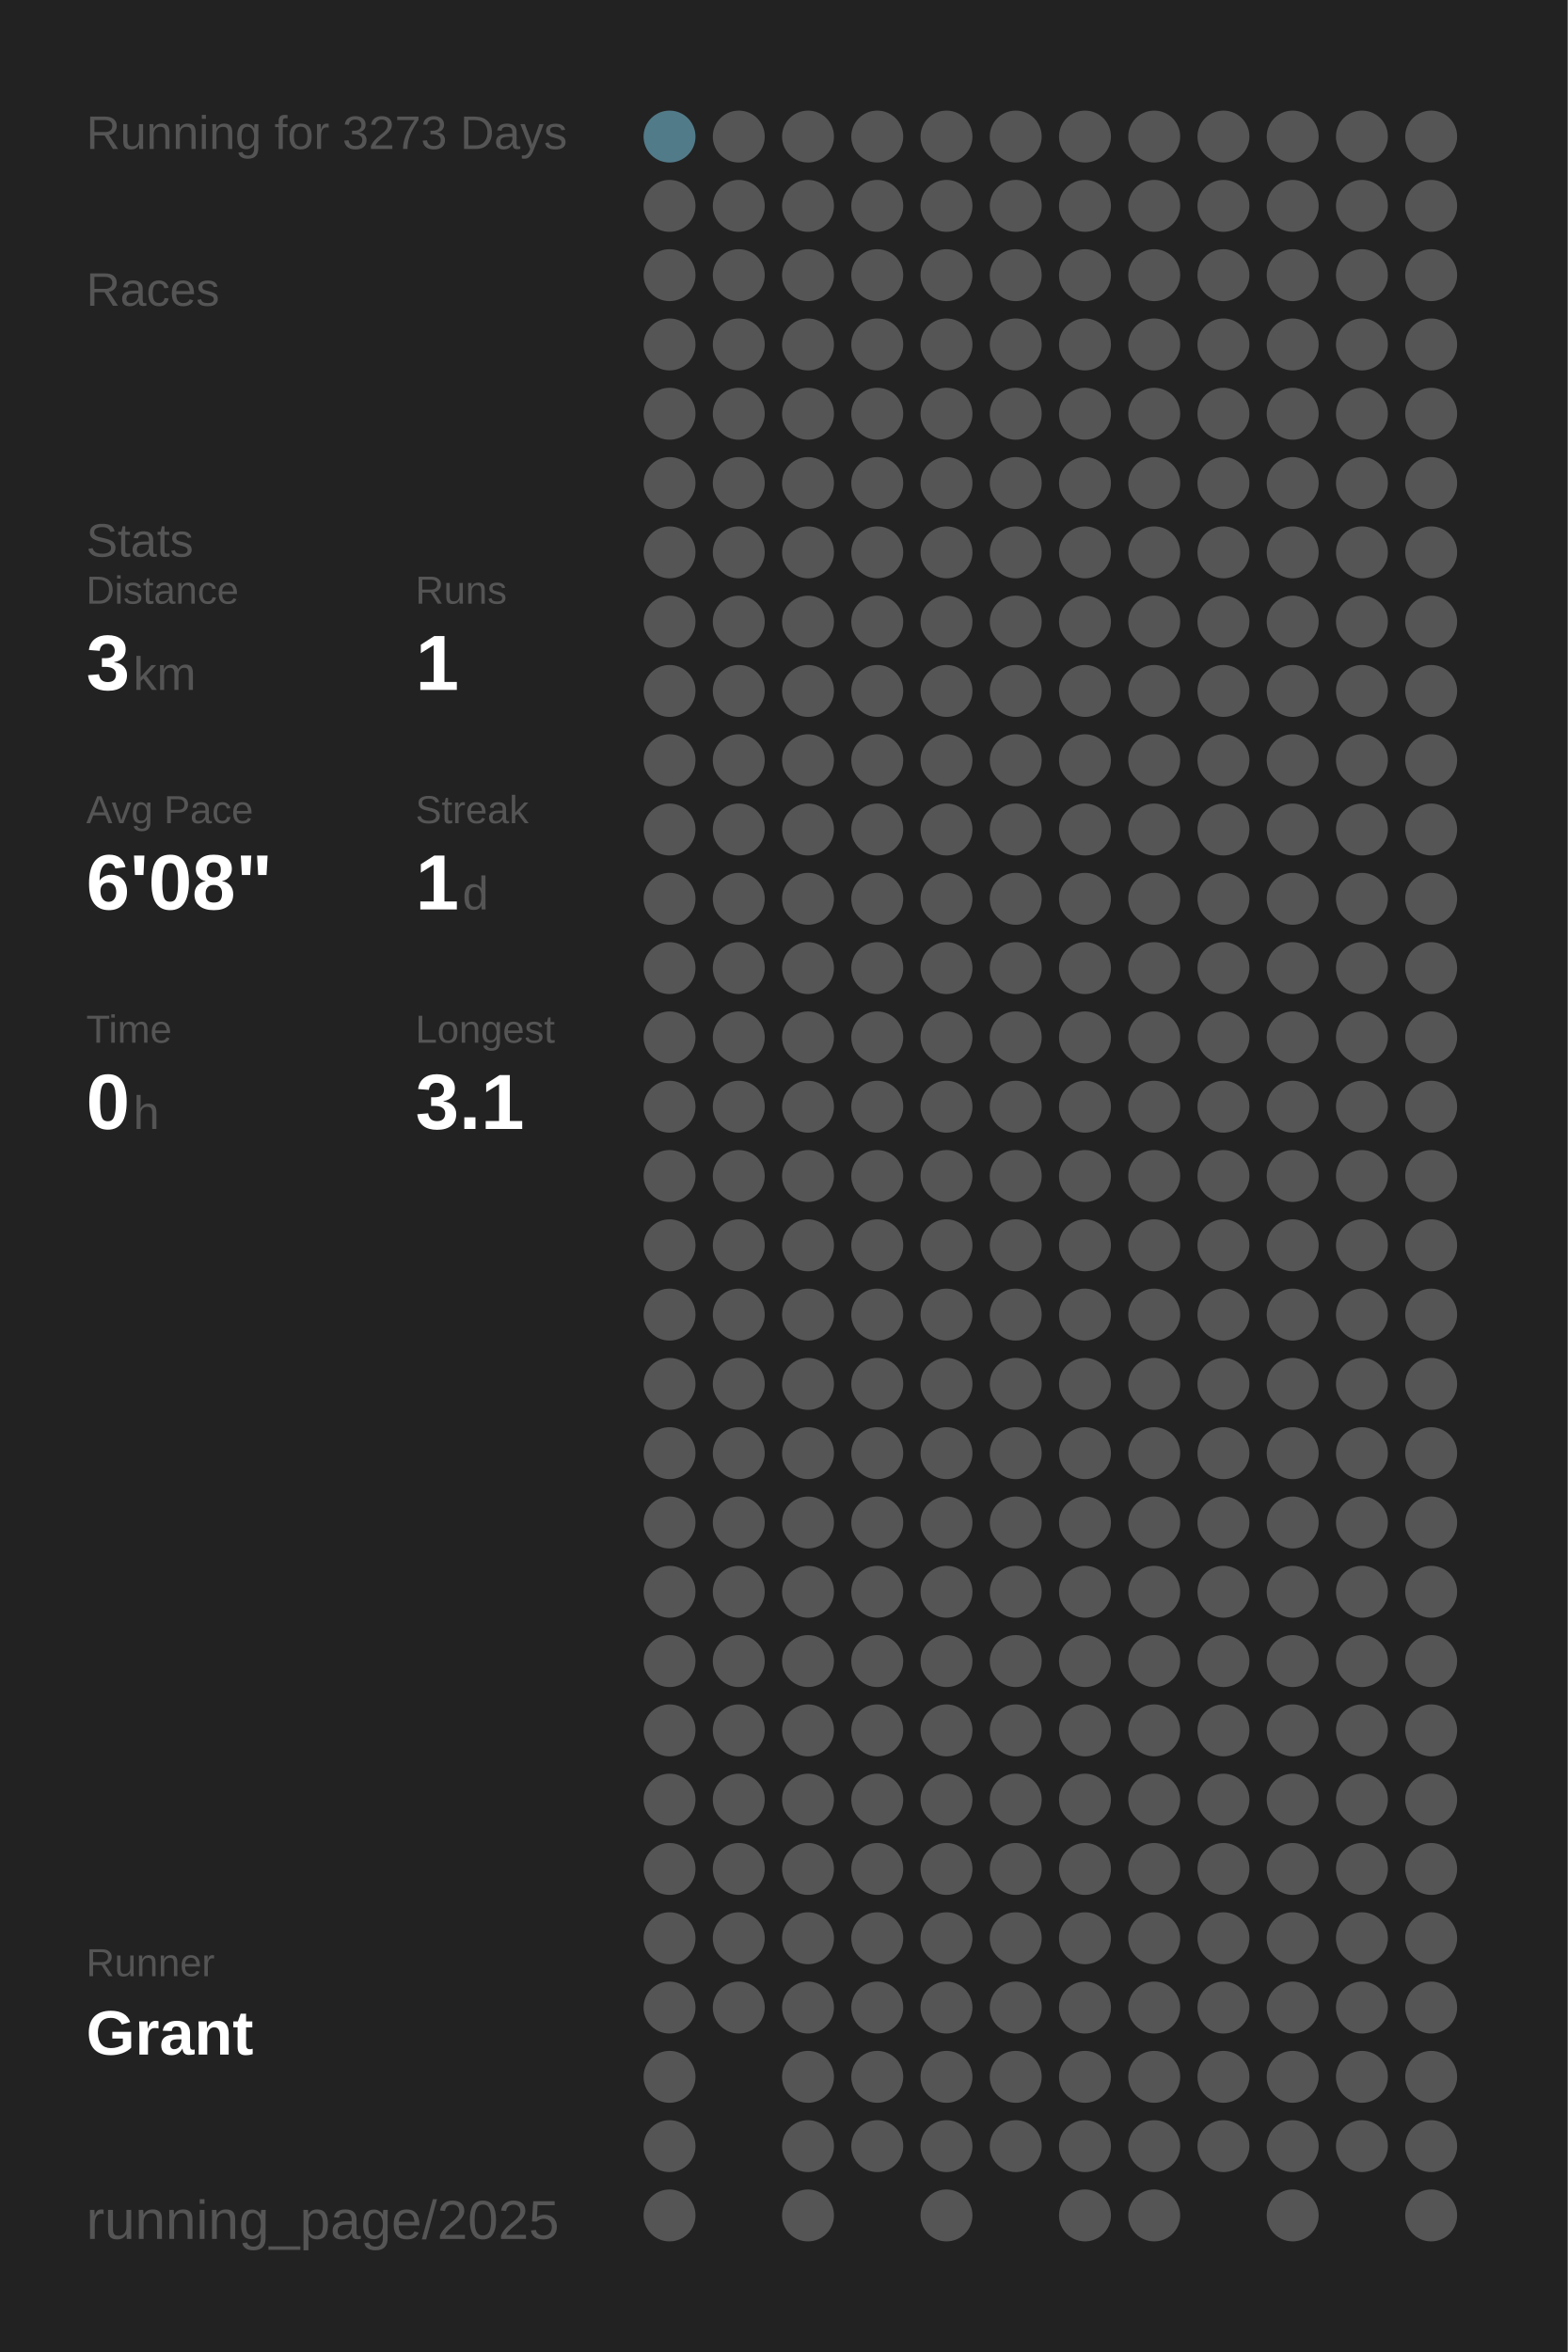
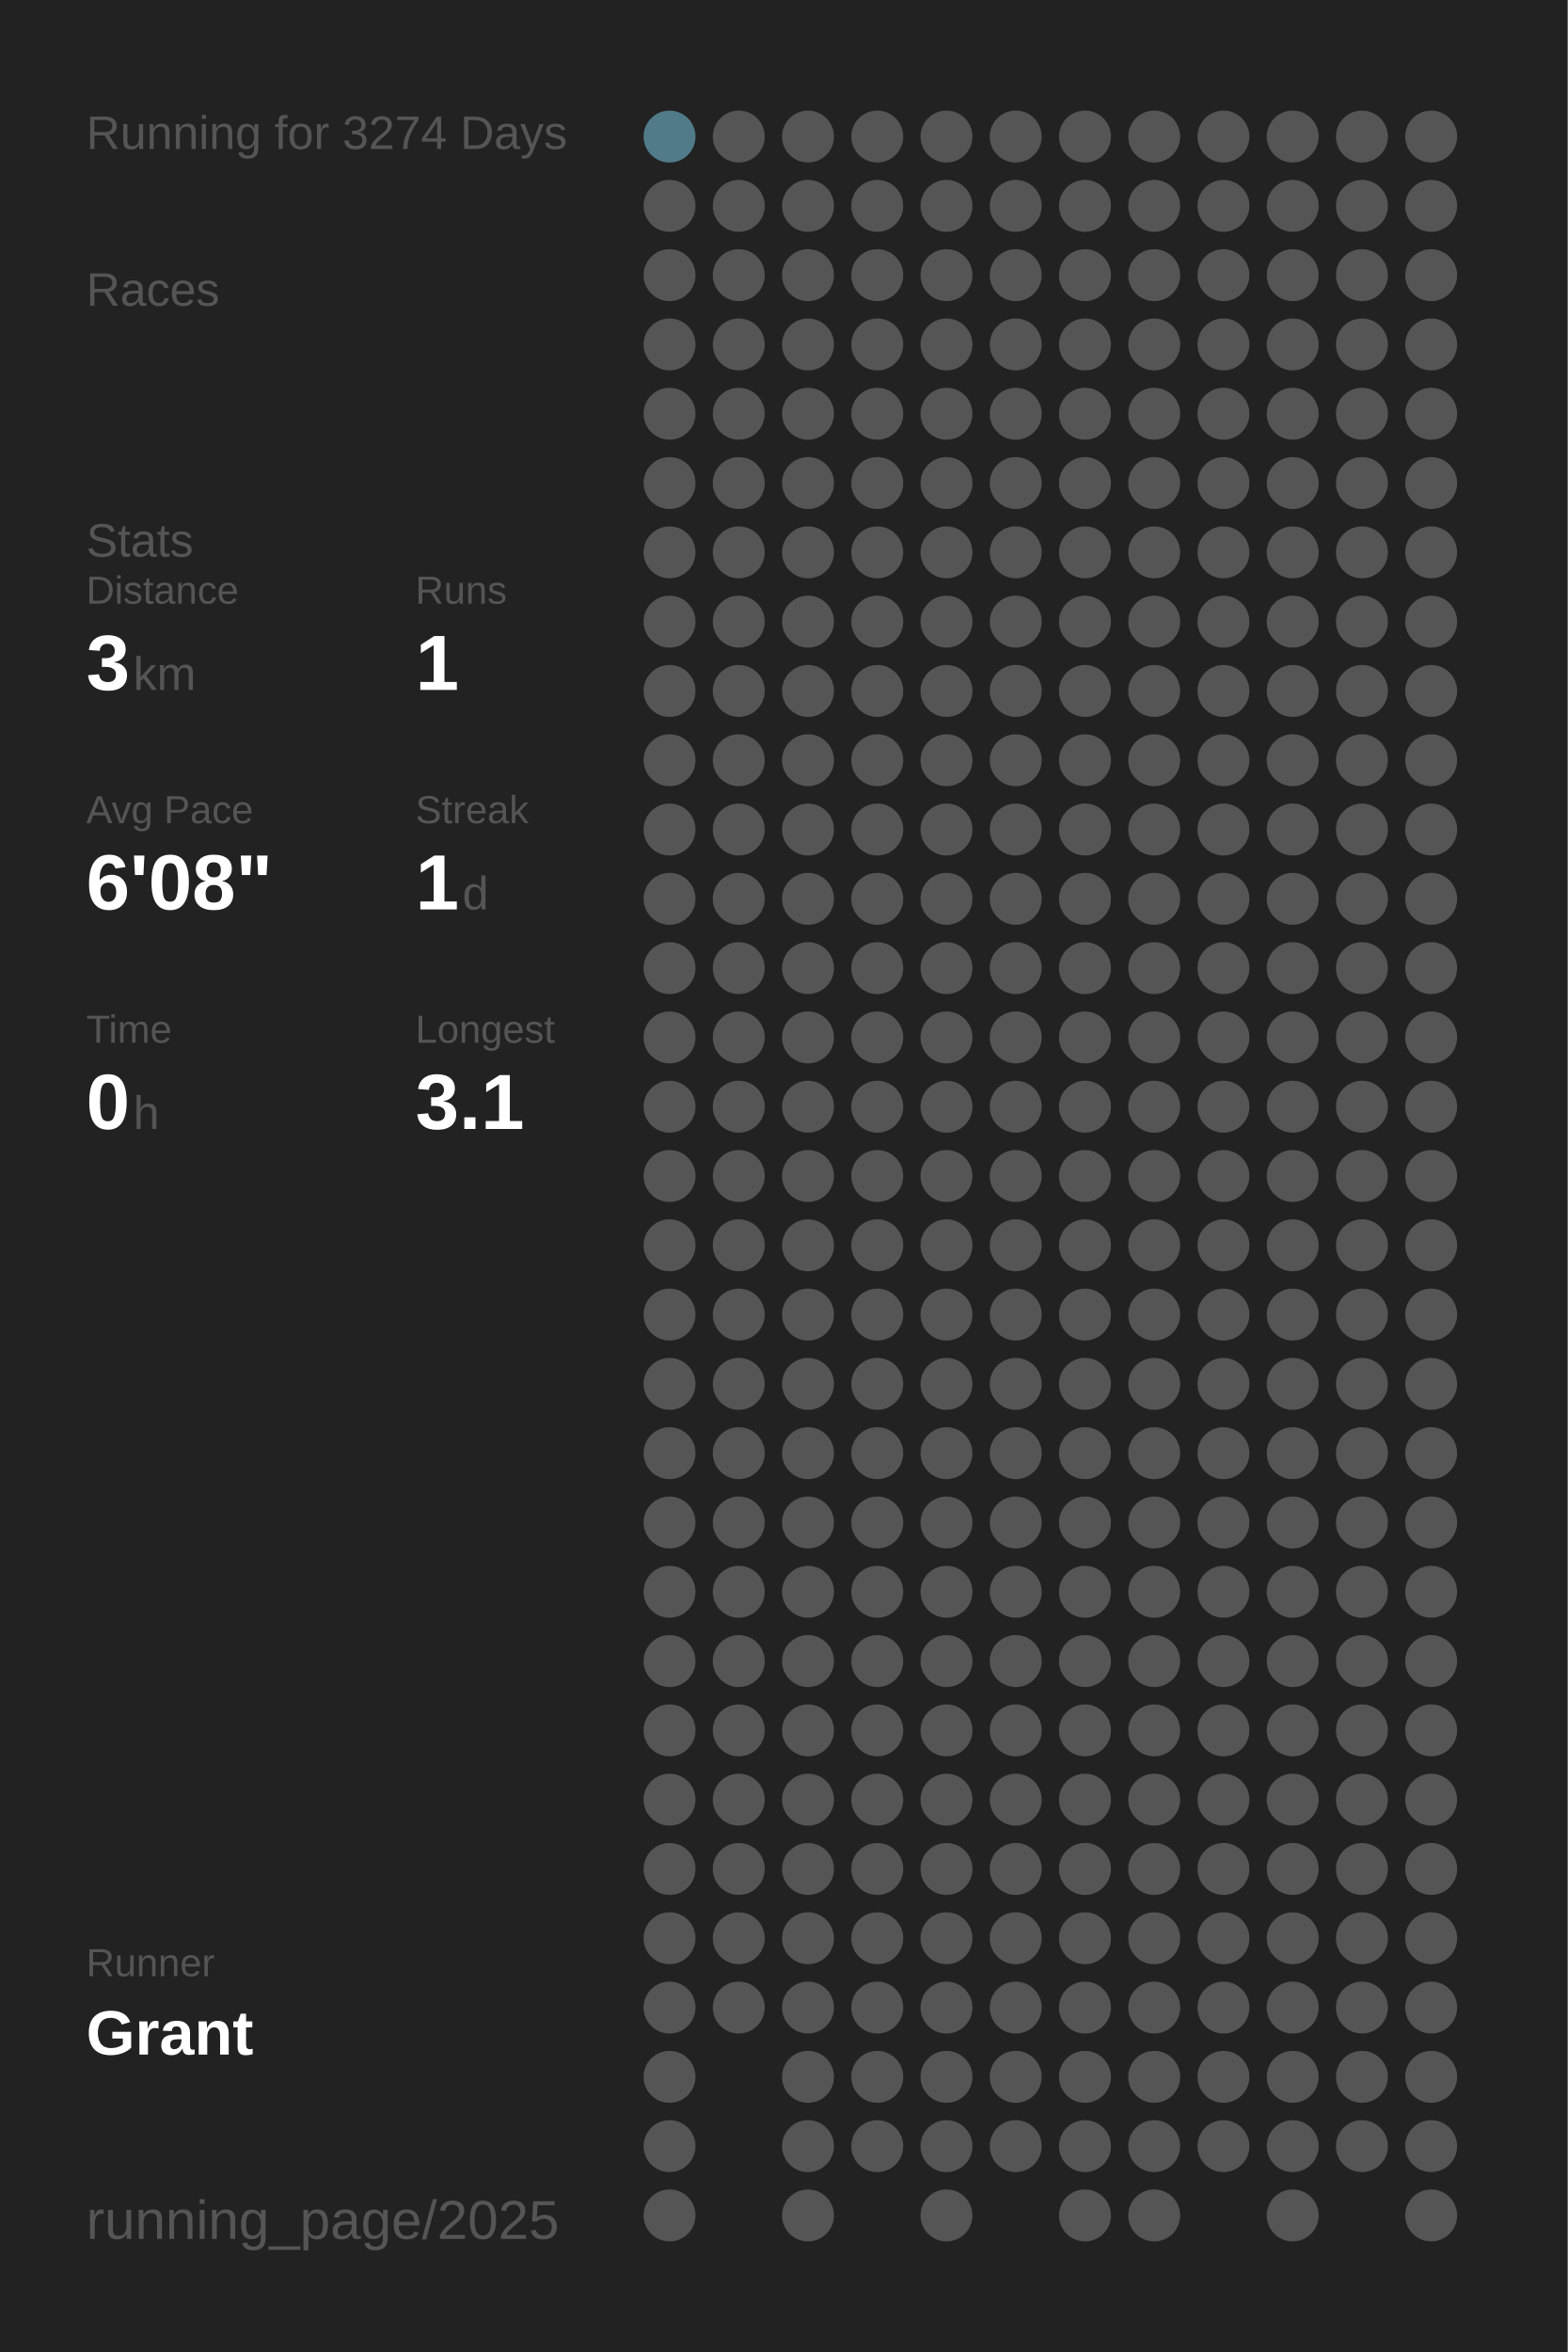
<svg xmlns="http://www.w3.org/2000/svg" baseProfile="full" height="300mm" version="1.1" viewBox="0,0,200,300" width="200mm">
  <defs />
  <rect fill="#222222" height="300" width="200" x="0" y="0" />
-   <text fill="#555555" style="font-size:6px; font-family:Arial;" x="11" y="19">Running for 3273 Days</text>
+   <text fill="#555555" style="font-size:6px; font-family:Arial;" x="11" y="19">Running for 3274 Days</text>
  <text fill="#555555" style="font-size:6px; font-family:Arial;" x="11" y="39">Races</text>
  <text fill="#555555" style="font-size:6px; font-family:Arial;" x="11" y="71">Stats</text>
  <text fill="#555555" style="font-size:5px; font-family:Arial;" x="11" y="77">Distance</text>
  <text fill="#FFFFFF" style="font-size:10px; font-family:Arial; font-weight:bold;" x="11" y="88">3</text>
  <text fill="#555555" style="font-size:6px; font-family:Arial;" x="17" y="88">km</text>
  <text fill="#555555" style="font-size:5px; font-family:Arial;" x="53" y="77">Runs</text>
  <text fill="#FFFFFF" style="font-size:10px; font-family:Arial; font-weight:bold;" x="53" y="88">1</text>
  <text fill="#555555" style="font-size:5px; font-family:Arial;" x="11" y="105">Avg Pace</text>
  <text fill="#FFFFFF" style="font-size:10px; font-family:Arial; font-weight:bold;" x="11" y="116">6'08"</text>
  <text fill="#555555" style="font-size:5px; font-family:Arial;" x="53" y="105">Streak</text>
  <text fill="#FFFFFF" style="font-size:10px; font-family:Arial; font-weight:bold;" x="53" y="116">1</text>
  <text fill="#555555" style="font-size:6px; font-family:Arial;" x="59" y="116">d</text>
  <text fill="#555555" style="font-size:5px; font-family:Arial;" x="11" y="133">Time</text>
  <text fill="#FFFFFF" style="font-size:10px; font-family:Arial; font-weight:bold;" x="11" y="144">0</text>
  <text fill="#555555" style="font-size:6px; font-family:Arial;" x="17" y="144">h</text>
  <text fill="#555555" style="font-size:5px; font-family:Arial;" x="53" y="133">Longest</text>
  <text fill="#FFFFFF" style="font-size:10px; font-family:Arial; font-weight:bold;" x="53" y="144">3.1</text>
  <text fill="#555555" style="font-size:5px; font-family:Arial;" x="11" y="252.065">Runner</text>
  <text fill="#FFFFFF" style="font-size:8px; font-family:Arial; font-weight:bold;" x="11" y="262.065">Grant</text>
  <text fill="#555555" style="font-size:7px; font-family:Arial;" x="11" y="285.581">running_page/2025</text>
  <circle cx="85.417" cy="17.419" fill="#527b89" r="3.312" />
  <circle cx="85.417" cy="26.258" fill="#555555" r="3.312" />
  <circle cx="85.417" cy="35.097" fill="#555555" r="3.312" />
  <circle cx="85.417" cy="43.935" fill="#555555" r="3.312" />
  <circle cx="85.417" cy="52.774" fill="#555555" r="3.312" />
  <circle cx="85.417" cy="61.613" fill="#555555" r="3.312" />
  <circle cx="85.417" cy="70.452" fill="#555555" r="3.312" />
  <circle cx="85.417" cy="79.29" fill="#555555" r="3.312" />
  <circle cx="85.417" cy="88.129" fill="#555555" r="3.312" />
  <circle cx="85.417" cy="96.968" fill="#555555" r="3.312" />
  <circle cx="85.417" cy="105.806" fill="#555555" r="3.312" />
  <circle cx="85.417" cy="114.645" fill="#555555" r="3.312" />
  <circle cx="85.417" cy="123.484" fill="#555555" r="3.312" />
  <circle cx="85.417" cy="132.323" fill="#555555" r="3.312" />
  <circle cx="85.417" cy="141.161" fill="#555555" r="3.312" />
  <circle cx="85.417" cy="150" fill="#555555" r="3.312" />
  <circle cx="85.417" cy="158.839" fill="#555555" r="3.312" />
  <circle cx="85.417" cy="167.677" fill="#555555" r="3.312" />
  <circle cx="85.417" cy="176.516" fill="#555555" r="3.312" />
  <circle cx="85.417" cy="185.355" fill="#555555" r="3.312" />
  <circle cx="85.417" cy="194.194" fill="#555555" r="3.312" />
  <circle cx="85.417" cy="203.032" fill="#555555" r="3.312" />
  <circle cx="85.417" cy="211.871" fill="#555555" r="3.312" />
  <circle cx="85.417" cy="220.71" fill="#555555" r="3.312" />
  <circle cx="85.417" cy="229.548" fill="#555555" r="3.312" />
  <circle cx="85.417" cy="238.387" fill="#555555" r="3.312" />
  <circle cx="85.417" cy="247.226" fill="#555555" r="3.312" />
  <circle cx="85.417" cy="256.065" fill="#555555" r="3.312" />
  <circle cx="85.417" cy="264.903" fill="#555555" r="3.312" />
  <circle cx="85.417" cy="273.742" fill="#555555" r="3.312" />
  <circle cx="85.417" cy="282.581" fill="#555555" r="3.312" />
  <circle cx="94.25" cy="17.419" fill="#555555" r="3.312" />
  <circle cx="94.25" cy="26.258" fill="#555555" r="3.312" />
  <circle cx="94.25" cy="35.097" fill="#555555" r="3.312" />
  <circle cx="94.25" cy="43.935" fill="#555555" r="3.312" />
  <circle cx="94.25" cy="52.774" fill="#555555" r="3.312" />
  <circle cx="94.25" cy="61.613" fill="#555555" r="3.312" />
  <circle cx="94.25" cy="70.452" fill="#555555" r="3.312" />
  <circle cx="94.25" cy="79.29" fill="#555555" r="3.312" />
  <circle cx="94.25" cy="88.129" fill="#555555" r="3.312" />
  <circle cx="94.25" cy="96.968" fill="#555555" r="3.312" />
  <circle cx="94.25" cy="105.806" fill="#555555" r="3.312" />
  <circle cx="94.25" cy="114.645" fill="#555555" r="3.312" />
  <circle cx="94.25" cy="123.484" fill="#555555" r="3.312" />
  <circle cx="94.25" cy="132.323" fill="#555555" r="3.312" />
  <circle cx="94.25" cy="141.161" fill="#555555" r="3.312" />
  <circle cx="94.25" cy="150" fill="#555555" r="3.312" />
  <circle cx="94.25" cy="158.839" fill="#555555" r="3.312" />
  <circle cx="94.25" cy="167.677" fill="#555555" r="3.312" />
  <circle cx="94.25" cy="176.516" fill="#555555" r="3.312" />
  <circle cx="94.25" cy="185.355" fill="#555555" r="3.312" />
  <circle cx="94.25" cy="194.194" fill="#555555" r="3.312" />
  <circle cx="94.25" cy="203.032" fill="#555555" r="3.312" />
  <circle cx="94.25" cy="211.871" fill="#555555" r="3.312" />
  <circle cx="94.25" cy="220.71" fill="#555555" r="3.312" />
  <circle cx="94.25" cy="229.548" fill="#555555" r="3.312" />
  <circle cx="94.25" cy="238.387" fill="#555555" r="3.312" />
  <circle cx="94.25" cy="247.226" fill="#555555" r="3.312" />
  <circle cx="94.25" cy="256.065" fill="#555555" r="3.312" />
  <circle cx="103.083" cy="17.419" fill="#555555" r="3.312" />
  <circle cx="103.083" cy="26.258" fill="#555555" r="3.312" />
  <circle cx="103.083" cy="35.097" fill="#555555" r="3.312" />
  <circle cx="103.083" cy="43.935" fill="#555555" r="3.312" />
  <circle cx="103.083" cy="52.774" fill="#555555" r="3.312" />
  <circle cx="103.083" cy="61.613" fill="#555555" r="3.312" />
  <circle cx="103.083" cy="70.452" fill="#555555" r="3.312" />
  <circle cx="103.083" cy="79.29" fill="#555555" r="3.312" />
  <circle cx="103.083" cy="88.129" fill="#555555" r="3.312" />
  <circle cx="103.083" cy="96.968" fill="#555555" r="3.312" />
  <circle cx="103.083" cy="105.806" fill="#555555" r="3.312" />
  <circle cx="103.083" cy="114.645" fill="#555555" r="3.312" />
  <circle cx="103.083" cy="123.484" fill="#555555" r="3.312" />
  <circle cx="103.083" cy="132.323" fill="#555555" r="3.312" />
  <circle cx="103.083" cy="141.161" fill="#555555" r="3.312" />
  <circle cx="103.083" cy="150" fill="#555555" r="3.312" />
  <circle cx="103.083" cy="158.839" fill="#555555" r="3.312" />
  <circle cx="103.083" cy="167.677" fill="#555555" r="3.312" />
  <circle cx="103.083" cy="176.516" fill="#555555" r="3.312" />
  <circle cx="103.083" cy="185.355" fill="#555555" r="3.312" />
  <circle cx="103.083" cy="194.194" fill="#555555" r="3.312" />
  <circle cx="103.083" cy="203.032" fill="#555555" r="3.312" />
  <circle cx="103.083" cy="211.871" fill="#555555" r="3.312" />
  <circle cx="103.083" cy="220.71" fill="#555555" r="3.312" />
  <circle cx="103.083" cy="229.548" fill="#555555" r="3.312" />
  <circle cx="103.083" cy="238.387" fill="#555555" r="3.312" />
  <circle cx="103.083" cy="247.226" fill="#555555" r="3.312" />
  <circle cx="103.083" cy="256.065" fill="#555555" r="3.312" />
  <circle cx="103.083" cy="264.903" fill="#555555" r="3.312" />
  <circle cx="103.083" cy="273.742" fill="#555555" r="3.312" />
  <circle cx="103.083" cy="282.581" fill="#555555" r="3.312" />
  <circle cx="111.917" cy="17.419" fill="#555555" r="3.312" />
  <circle cx="111.917" cy="26.258" fill="#555555" r="3.312" />
  <circle cx="111.917" cy="35.097" fill="#555555" r="3.312" />
  <circle cx="111.917" cy="43.935" fill="#555555" r="3.312" />
  <circle cx="111.917" cy="52.774" fill="#555555" r="3.312" />
  <circle cx="111.917" cy="61.613" fill="#555555" r="3.312" />
  <circle cx="111.917" cy="70.452" fill="#555555" r="3.312" />
  <circle cx="111.917" cy="79.29" fill="#555555" r="3.312" />
  <circle cx="111.917" cy="88.129" fill="#555555" r="3.312" />
  <circle cx="111.917" cy="96.968" fill="#555555" r="3.312" />
  <circle cx="111.917" cy="105.806" fill="#555555" r="3.312" />
  <circle cx="111.917" cy="114.645" fill="#555555" r="3.312" />
  <circle cx="111.917" cy="123.484" fill="#555555" r="3.312" />
  <circle cx="111.917" cy="132.323" fill="#555555" r="3.312" />
  <circle cx="111.917" cy="141.161" fill="#555555" r="3.312" />
  <circle cx="111.917" cy="150" fill="#555555" r="3.312" />
  <circle cx="111.917" cy="158.839" fill="#555555" r="3.312" />
  <circle cx="111.917" cy="167.677" fill="#555555" r="3.312" />
  <circle cx="111.917" cy="176.516" fill="#555555" r="3.312" />
  <circle cx="111.917" cy="185.355" fill="#555555" r="3.312" />
  <circle cx="111.917" cy="194.194" fill="#555555" r="3.312" />
  <circle cx="111.917" cy="203.032" fill="#555555" r="3.312" />
  <circle cx="111.917" cy="211.871" fill="#555555" r="3.312" />
  <circle cx="111.917" cy="220.71" fill="#555555" r="3.312" />
  <circle cx="111.917" cy="229.548" fill="#555555" r="3.312" />
  <circle cx="111.917" cy="238.387" fill="#555555" r="3.312" />
  <circle cx="111.917" cy="247.226" fill="#555555" r="3.312" />
  <circle cx="111.917" cy="256.065" fill="#555555" r="3.312" />
  <circle cx="111.917" cy="264.903" fill="#555555" r="3.312" />
  <circle cx="111.917" cy="273.742" fill="#555555" r="3.312" />
  <circle cx="120.75" cy="17.419" fill="#555555" r="3.312" />
  <circle cx="120.75" cy="26.258" fill="#555555" r="3.312" />
  <circle cx="120.75" cy="35.097" fill="#555555" r="3.312" />
  <circle cx="120.75" cy="43.935" fill="#555555" r="3.312" />
  <circle cx="120.75" cy="52.774" fill="#555555" r="3.312" />
  <circle cx="120.75" cy="61.613" fill="#555555" r="3.312" />
  <circle cx="120.75" cy="70.452" fill="#555555" r="3.312" />
  <circle cx="120.75" cy="79.29" fill="#555555" r="3.312" />
  <circle cx="120.75" cy="88.129" fill="#555555" r="3.312" />
  <circle cx="120.75" cy="96.968" fill="#555555" r="3.312" />
  <circle cx="120.75" cy="105.806" fill="#555555" r="3.312" />
  <circle cx="120.75" cy="114.645" fill="#555555" r="3.312" />
  <circle cx="120.75" cy="123.484" fill="#555555" r="3.312" />
  <circle cx="120.75" cy="132.323" fill="#555555" r="3.312" />
  <circle cx="120.75" cy="141.161" fill="#555555" r="3.312" />
  <circle cx="120.75" cy="150" fill="#555555" r="3.312" />
  <circle cx="120.75" cy="158.839" fill="#555555" r="3.312" />
  <circle cx="120.75" cy="167.677" fill="#555555" r="3.312" />
  <circle cx="120.75" cy="176.516" fill="#555555" r="3.312" />
  <circle cx="120.75" cy="185.355" fill="#555555" r="3.312" />
  <circle cx="120.75" cy="194.194" fill="#555555" r="3.312" />
  <circle cx="120.75" cy="203.032" fill="#555555" r="3.312" />
  <circle cx="120.75" cy="211.871" fill="#555555" r="3.312" />
  <circle cx="120.75" cy="220.71" fill="#555555" r="3.312" />
  <circle cx="120.75" cy="229.548" fill="#555555" r="3.312" />
  <circle cx="120.75" cy="238.387" fill="#555555" r="3.312" />
  <circle cx="120.75" cy="247.226" fill="#555555" r="3.312" />
  <circle cx="120.75" cy="256.065" fill="#555555" r="3.312" />
  <circle cx="120.75" cy="264.903" fill="#555555" r="3.312" />
  <circle cx="120.75" cy="273.742" fill="#555555" r="3.312" />
  <circle cx="120.75" cy="282.581" fill="#555555" r="3.312" />
  <circle cx="129.583" cy="17.419" fill="#555555" r="3.312" />
  <circle cx="129.583" cy="26.258" fill="#555555" r="3.312" />
  <circle cx="129.583" cy="35.097" fill="#555555" r="3.312" />
  <circle cx="129.583" cy="43.935" fill="#555555" r="3.312" />
  <circle cx="129.583" cy="52.774" fill="#555555" r="3.312" />
  <circle cx="129.583" cy="61.613" fill="#555555" r="3.312" />
  <circle cx="129.583" cy="70.452" fill="#555555" r="3.312" />
  <circle cx="129.583" cy="79.29" fill="#555555" r="3.312" />
  <circle cx="129.583" cy="88.129" fill="#555555" r="3.312" />
  <circle cx="129.583" cy="96.968" fill="#555555" r="3.312" />
  <circle cx="129.583" cy="105.806" fill="#555555" r="3.312" />
  <circle cx="129.583" cy="114.645" fill="#555555" r="3.312" />
  <circle cx="129.583" cy="123.484" fill="#555555" r="3.312" />
  <circle cx="129.583" cy="132.323" fill="#555555" r="3.312" />
  <circle cx="129.583" cy="141.161" fill="#555555" r="3.312" />
  <circle cx="129.583" cy="150" fill="#555555" r="3.312" />
  <circle cx="129.583" cy="158.839" fill="#555555" r="3.312" />
  <circle cx="129.583" cy="167.677" fill="#555555" r="3.312" />
  <circle cx="129.583" cy="176.516" fill="#555555" r="3.312" />
  <circle cx="129.583" cy="185.355" fill="#555555" r="3.312" />
  <circle cx="129.583" cy="194.194" fill="#555555" r="3.312" />
  <circle cx="129.583" cy="203.032" fill="#555555" r="3.312" />
  <circle cx="129.583" cy="211.871" fill="#555555" r="3.312" />
  <circle cx="129.583" cy="220.71" fill="#555555" r="3.312" />
  <circle cx="129.583" cy="229.548" fill="#555555" r="3.312" />
  <circle cx="129.583" cy="238.387" fill="#555555" r="3.312" />
  <circle cx="129.583" cy="247.226" fill="#555555" r="3.312" />
  <circle cx="129.583" cy="256.065" fill="#555555" r="3.312" />
  <circle cx="129.583" cy="264.903" fill="#555555" r="3.312" />
  <circle cx="129.583" cy="273.742" fill="#555555" r="3.312" />
  <circle cx="138.417" cy="17.419" fill="#555555" r="3.312" />
  <circle cx="138.417" cy="26.258" fill="#555555" r="3.312" />
  <circle cx="138.417" cy="35.097" fill="#555555" r="3.312" />
  <circle cx="138.417" cy="43.935" fill="#555555" r="3.312" />
  <circle cx="138.417" cy="52.774" fill="#555555" r="3.312" />
  <circle cx="138.417" cy="61.613" fill="#555555" r="3.312" />
  <circle cx="138.417" cy="70.452" fill="#555555" r="3.312" />
  <circle cx="138.417" cy="79.29" fill="#555555" r="3.312" />
  <circle cx="138.417" cy="88.129" fill="#555555" r="3.312" />
  <circle cx="138.417" cy="96.968" fill="#555555" r="3.312" />
  <circle cx="138.417" cy="105.806" fill="#555555" r="3.312" />
  <circle cx="138.417" cy="114.645" fill="#555555" r="3.312" />
  <circle cx="138.417" cy="123.484" fill="#555555" r="3.312" />
  <circle cx="138.417" cy="132.323" fill="#555555" r="3.312" />
  <circle cx="138.417" cy="141.161" fill="#555555" r="3.312" />
  <circle cx="138.417" cy="150" fill="#555555" r="3.312" />
  <circle cx="138.417" cy="158.839" fill="#555555" r="3.312" />
  <circle cx="138.417" cy="167.677" fill="#555555" r="3.312" />
  <circle cx="138.417" cy="176.516" fill="#555555" r="3.312" />
  <circle cx="138.417" cy="185.355" fill="#555555" r="3.312" />
  <circle cx="138.417" cy="194.194" fill="#555555" r="3.312" />
  <circle cx="138.417" cy="203.032" fill="#555555" r="3.312" />
  <circle cx="138.417" cy="211.871" fill="#555555" r="3.312" />
  <circle cx="138.417" cy="220.71" fill="#555555" r="3.312" />
  <circle cx="138.417" cy="229.548" fill="#555555" r="3.312" />
  <circle cx="138.417" cy="238.387" fill="#555555" r="3.312" />
  <circle cx="138.417" cy="247.226" fill="#555555" r="3.312" />
  <circle cx="138.417" cy="256.065" fill="#555555" r="3.312" />
  <circle cx="138.417" cy="264.903" fill="#555555" r="3.312" />
  <circle cx="138.417" cy="273.742" fill="#555555" r="3.312" />
  <circle cx="138.417" cy="282.581" fill="#555555" r="3.312" />
  <circle cx="147.25" cy="17.419" fill="#555555" r="3.312" />
  <circle cx="147.25" cy="26.258" fill="#555555" r="3.312" />
  <circle cx="147.25" cy="35.097" fill="#555555" r="3.312" />
  <circle cx="147.25" cy="43.935" fill="#555555" r="3.312" />
  <circle cx="147.25" cy="52.774" fill="#555555" r="3.312" />
  <circle cx="147.25" cy="61.613" fill="#555555" r="3.312" />
  <circle cx="147.25" cy="70.452" fill="#555555" r="3.312" />
  <circle cx="147.25" cy="79.29" fill="#555555" r="3.312" />
  <circle cx="147.25" cy="88.129" fill="#555555" r="3.312" />
  <circle cx="147.25" cy="96.968" fill="#555555" r="3.312" />
  <circle cx="147.25" cy="105.806" fill="#555555" r="3.312" />
  <circle cx="147.25" cy="114.645" fill="#555555" r="3.312" />
  <circle cx="147.25" cy="123.484" fill="#555555" r="3.312" />
  <circle cx="147.25" cy="132.323" fill="#555555" r="3.312" />
  <circle cx="147.25" cy="141.161" fill="#555555" r="3.312" />
  <circle cx="147.25" cy="150" fill="#555555" r="3.312" />
  <circle cx="147.25" cy="158.839" fill="#555555" r="3.312" />
  <circle cx="147.25" cy="167.677" fill="#555555" r="3.312" />
  <circle cx="147.25" cy="176.516" fill="#555555" r="3.312" />
  <circle cx="147.25" cy="185.355" fill="#555555" r="3.312" />
  <circle cx="147.25" cy="194.194" fill="#555555" r="3.312" />
  <circle cx="147.25" cy="203.032" fill="#555555" r="3.312" />
  <circle cx="147.25" cy="211.871" fill="#555555" r="3.312" />
  <circle cx="147.25" cy="220.71" fill="#555555" r="3.312" />
  <circle cx="147.25" cy="229.548" fill="#555555" r="3.312" />
  <circle cx="147.25" cy="238.387" fill="#555555" r="3.312" />
  <circle cx="147.25" cy="247.226" fill="#555555" r="3.312" />
  <circle cx="147.25" cy="256.065" fill="#555555" r="3.312" />
  <circle cx="147.25" cy="264.903" fill="#555555" r="3.312" />
  <circle cx="147.25" cy="273.742" fill="#555555" r="3.312" />
  <circle cx="147.25" cy="282.581" fill="#555555" r="3.312" />
  <circle cx="156.083" cy="17.419" fill="#555555" r="3.312" />
  <circle cx="156.083" cy="26.258" fill="#555555" r="3.312" />
  <circle cx="156.083" cy="35.097" fill="#555555" r="3.312" />
  <circle cx="156.083" cy="43.935" fill="#555555" r="3.312" />
  <circle cx="156.083" cy="52.774" fill="#555555" r="3.312" />
  <circle cx="156.083" cy="61.613" fill="#555555" r="3.312" />
  <circle cx="156.083" cy="70.452" fill="#555555" r="3.312" />
  <circle cx="156.083" cy="79.29" fill="#555555" r="3.312" />
  <circle cx="156.083" cy="88.129" fill="#555555" r="3.312" />
  <circle cx="156.083" cy="96.968" fill="#555555" r="3.312" />
  <circle cx="156.083" cy="105.806" fill="#555555" r="3.312" />
  <circle cx="156.083" cy="114.645" fill="#555555" r="3.312" />
  <circle cx="156.083" cy="123.484" fill="#555555" r="3.312" />
  <circle cx="156.083" cy="132.323" fill="#555555" r="3.312" />
  <circle cx="156.083" cy="141.161" fill="#555555" r="3.312" />
  <circle cx="156.083" cy="150" fill="#555555" r="3.312" />
  <circle cx="156.083" cy="158.839" fill="#555555" r="3.312" />
  <circle cx="156.083" cy="167.677" fill="#555555" r="3.312" />
  <circle cx="156.083" cy="176.516" fill="#555555" r="3.312" />
  <circle cx="156.083" cy="185.355" fill="#555555" r="3.312" />
  <circle cx="156.083" cy="194.194" fill="#555555" r="3.312" />
  <circle cx="156.083" cy="203.032" fill="#555555" r="3.312" />
  <circle cx="156.083" cy="211.871" fill="#555555" r="3.312" />
  <circle cx="156.083" cy="220.71" fill="#555555" r="3.312" />
  <circle cx="156.083" cy="229.548" fill="#555555" r="3.312" />
  <circle cx="156.083" cy="238.387" fill="#555555" r="3.312" />
  <circle cx="156.083" cy="247.226" fill="#555555" r="3.312" />
  <circle cx="156.083" cy="256.065" fill="#555555" r="3.312" />
  <circle cx="156.083" cy="264.903" fill="#555555" r="3.312" />
  <circle cx="156.083" cy="273.742" fill="#555555" r="3.312" />
  <circle cx="164.917" cy="17.419" fill="#555555" r="3.312" />
  <circle cx="164.917" cy="26.258" fill="#555555" r="3.312" />
  <circle cx="164.917" cy="35.097" fill="#555555" r="3.312" />
  <circle cx="164.917" cy="43.935" fill="#555555" r="3.312" />
  <circle cx="164.917" cy="52.774" fill="#555555" r="3.312" />
  <circle cx="164.917" cy="61.613" fill="#555555" r="3.312" />
  <circle cx="164.917" cy="70.452" fill="#555555" r="3.312" />
  <circle cx="164.917" cy="79.29" fill="#555555" r="3.312" />
  <circle cx="164.917" cy="88.129" fill="#555555" r="3.312" />
  <circle cx="164.917" cy="96.968" fill="#555555" r="3.312" />
  <circle cx="164.917" cy="105.806" fill="#555555" r="3.312" />
  <circle cx="164.917" cy="114.645" fill="#555555" r="3.312" />
  <circle cx="164.917" cy="123.484" fill="#555555" r="3.312" />
  <circle cx="164.917" cy="132.323" fill="#555555" r="3.312" />
  <circle cx="164.917" cy="141.161" fill="#555555" r="3.312" />
  <circle cx="164.917" cy="150" fill="#555555" r="3.312" />
  <circle cx="164.917" cy="158.839" fill="#555555" r="3.312" />
  <circle cx="164.917" cy="167.677" fill="#555555" r="3.312" />
  <circle cx="164.917" cy="176.516" fill="#555555" r="3.312" />
  <circle cx="164.917" cy="185.355" fill="#555555" r="3.312" />
  <circle cx="164.917" cy="194.194" fill="#555555" r="3.312" />
  <circle cx="164.917" cy="203.032" fill="#555555" r="3.312" />
  <circle cx="164.917" cy="211.871" fill="#555555" r="3.312" />
  <circle cx="164.917" cy="220.71" fill="#555555" r="3.312" />
  <circle cx="164.917" cy="229.548" fill="#555555" r="3.312" />
  <circle cx="164.917" cy="238.387" fill="#555555" r="3.312" />
  <circle cx="164.917" cy="247.226" fill="#555555" r="3.312" />
  <circle cx="164.917" cy="256.065" fill="#555555" r="3.312" />
  <circle cx="164.917" cy="264.903" fill="#555555" r="3.312" />
  <circle cx="164.917" cy="273.742" fill="#555555" r="3.312" />
  <circle cx="164.917" cy="282.581" fill="#555555" r="3.312" />
  <circle cx="173.75" cy="17.419" fill="#555555" r="3.312" />
  <circle cx="173.75" cy="26.258" fill="#555555" r="3.312" />
  <circle cx="173.75" cy="35.097" fill="#555555" r="3.312" />
  <circle cx="173.75" cy="43.935" fill="#555555" r="3.312" />
  <circle cx="173.75" cy="52.774" fill="#555555" r="3.312" />
  <circle cx="173.75" cy="61.613" fill="#555555" r="3.312" />
  <circle cx="173.75" cy="70.452" fill="#555555" r="3.312" />
  <circle cx="173.75" cy="79.29" fill="#555555" r="3.312" />
  <circle cx="173.75" cy="88.129" fill="#555555" r="3.312" />
  <circle cx="173.75" cy="96.968" fill="#555555" r="3.312" />
  <circle cx="173.75" cy="105.806" fill="#555555" r="3.312" />
  <circle cx="173.75" cy="114.645" fill="#555555" r="3.312" />
  <circle cx="173.75" cy="123.484" fill="#555555" r="3.312" />
  <circle cx="173.75" cy="132.323" fill="#555555" r="3.312" />
  <circle cx="173.75" cy="141.161" fill="#555555" r="3.312" />
  <circle cx="173.75" cy="150" fill="#555555" r="3.312" />
  <circle cx="173.75" cy="158.839" fill="#555555" r="3.312" />
  <circle cx="173.75" cy="167.677" fill="#555555" r="3.312" />
  <circle cx="173.75" cy="176.516" fill="#555555" r="3.312" />
  <circle cx="173.75" cy="185.355" fill="#555555" r="3.312" />
  <circle cx="173.75" cy="194.194" fill="#555555" r="3.312" />
  <circle cx="173.75" cy="203.032" fill="#555555" r="3.312" />
  <circle cx="173.75" cy="211.871" fill="#555555" r="3.312" />
  <circle cx="173.75" cy="220.71" fill="#555555" r="3.312" />
  <circle cx="173.75" cy="229.548" fill="#555555" r="3.312" />
  <circle cx="173.75" cy="238.387" fill="#555555" r="3.312" />
  <circle cx="173.75" cy="247.226" fill="#555555" r="3.312" />
  <circle cx="173.75" cy="256.065" fill="#555555" r="3.312" />
  <circle cx="173.75" cy="264.903" fill="#555555" r="3.312" />
  <circle cx="173.75" cy="273.742" fill="#555555" r="3.312" />
  <circle cx="182.583" cy="17.419" fill="#555555" r="3.312" />
  <circle cx="182.583" cy="26.258" fill="#555555" r="3.312" />
  <circle cx="182.583" cy="35.097" fill="#555555" r="3.312" />
  <circle cx="182.583" cy="43.935" fill="#555555" r="3.312" />
  <circle cx="182.583" cy="52.774" fill="#555555" r="3.312" />
  <circle cx="182.583" cy="61.613" fill="#555555" r="3.312" />
  <circle cx="182.583" cy="70.452" fill="#555555" r="3.312" />
  <circle cx="182.583" cy="79.29" fill="#555555" r="3.312" />
  <circle cx="182.583" cy="88.129" fill="#555555" r="3.312" />
  <circle cx="182.583" cy="96.968" fill="#555555" r="3.312" />
  <circle cx="182.583" cy="105.806" fill="#555555" r="3.312" />
  <circle cx="182.583" cy="114.645" fill="#555555" r="3.312" />
  <circle cx="182.583" cy="123.484" fill="#555555" r="3.312" />
  <circle cx="182.583" cy="132.323" fill="#555555" r="3.312" />
  <circle cx="182.583" cy="141.161" fill="#555555" r="3.312" />
  <circle cx="182.583" cy="150" fill="#555555" r="3.312" />
  <circle cx="182.583" cy="158.839" fill="#555555" r="3.312" />
  <circle cx="182.583" cy="167.677" fill="#555555" r="3.312" />
  <circle cx="182.583" cy="176.516" fill="#555555" r="3.312" />
  <circle cx="182.583" cy="185.355" fill="#555555" r="3.312" />
  <circle cx="182.583" cy="194.194" fill="#555555" r="3.312" />
  <circle cx="182.583" cy="203.032" fill="#555555" r="3.312" />
  <circle cx="182.583" cy="211.871" fill="#555555" r="3.312" />
  <circle cx="182.583" cy="220.71" fill="#555555" r="3.312" />
  <circle cx="182.583" cy="229.548" fill="#555555" r="3.312" />
  <circle cx="182.583" cy="238.387" fill="#555555" r="3.312" />
  <circle cx="182.583" cy="247.226" fill="#555555" r="3.312" />
  <circle cx="182.583" cy="256.065" fill="#555555" r="3.312" />
  <circle cx="182.583" cy="264.903" fill="#555555" r="3.312" />
  <circle cx="182.583" cy="273.742" fill="#555555" r="3.312" />
  <circle cx="182.583" cy="282.581" fill="#555555" r="3.312" />
</svg>
